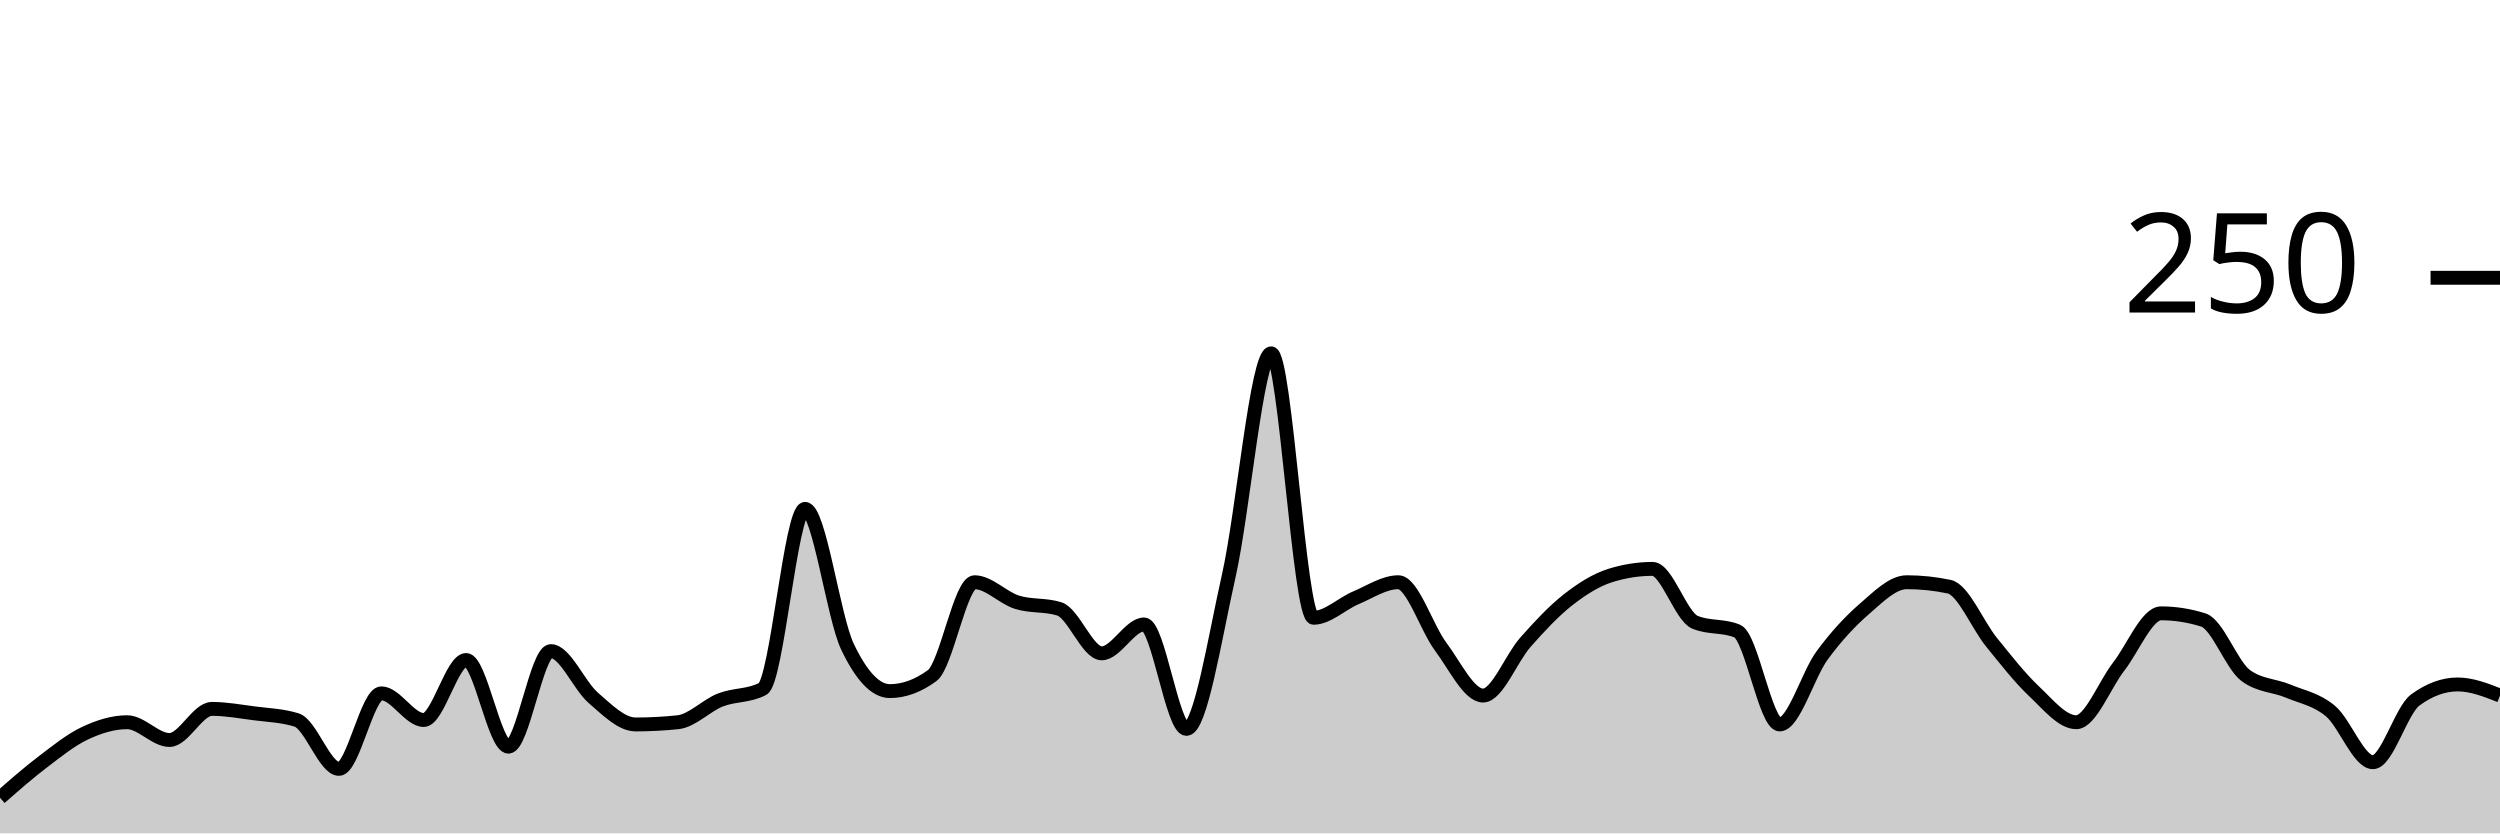
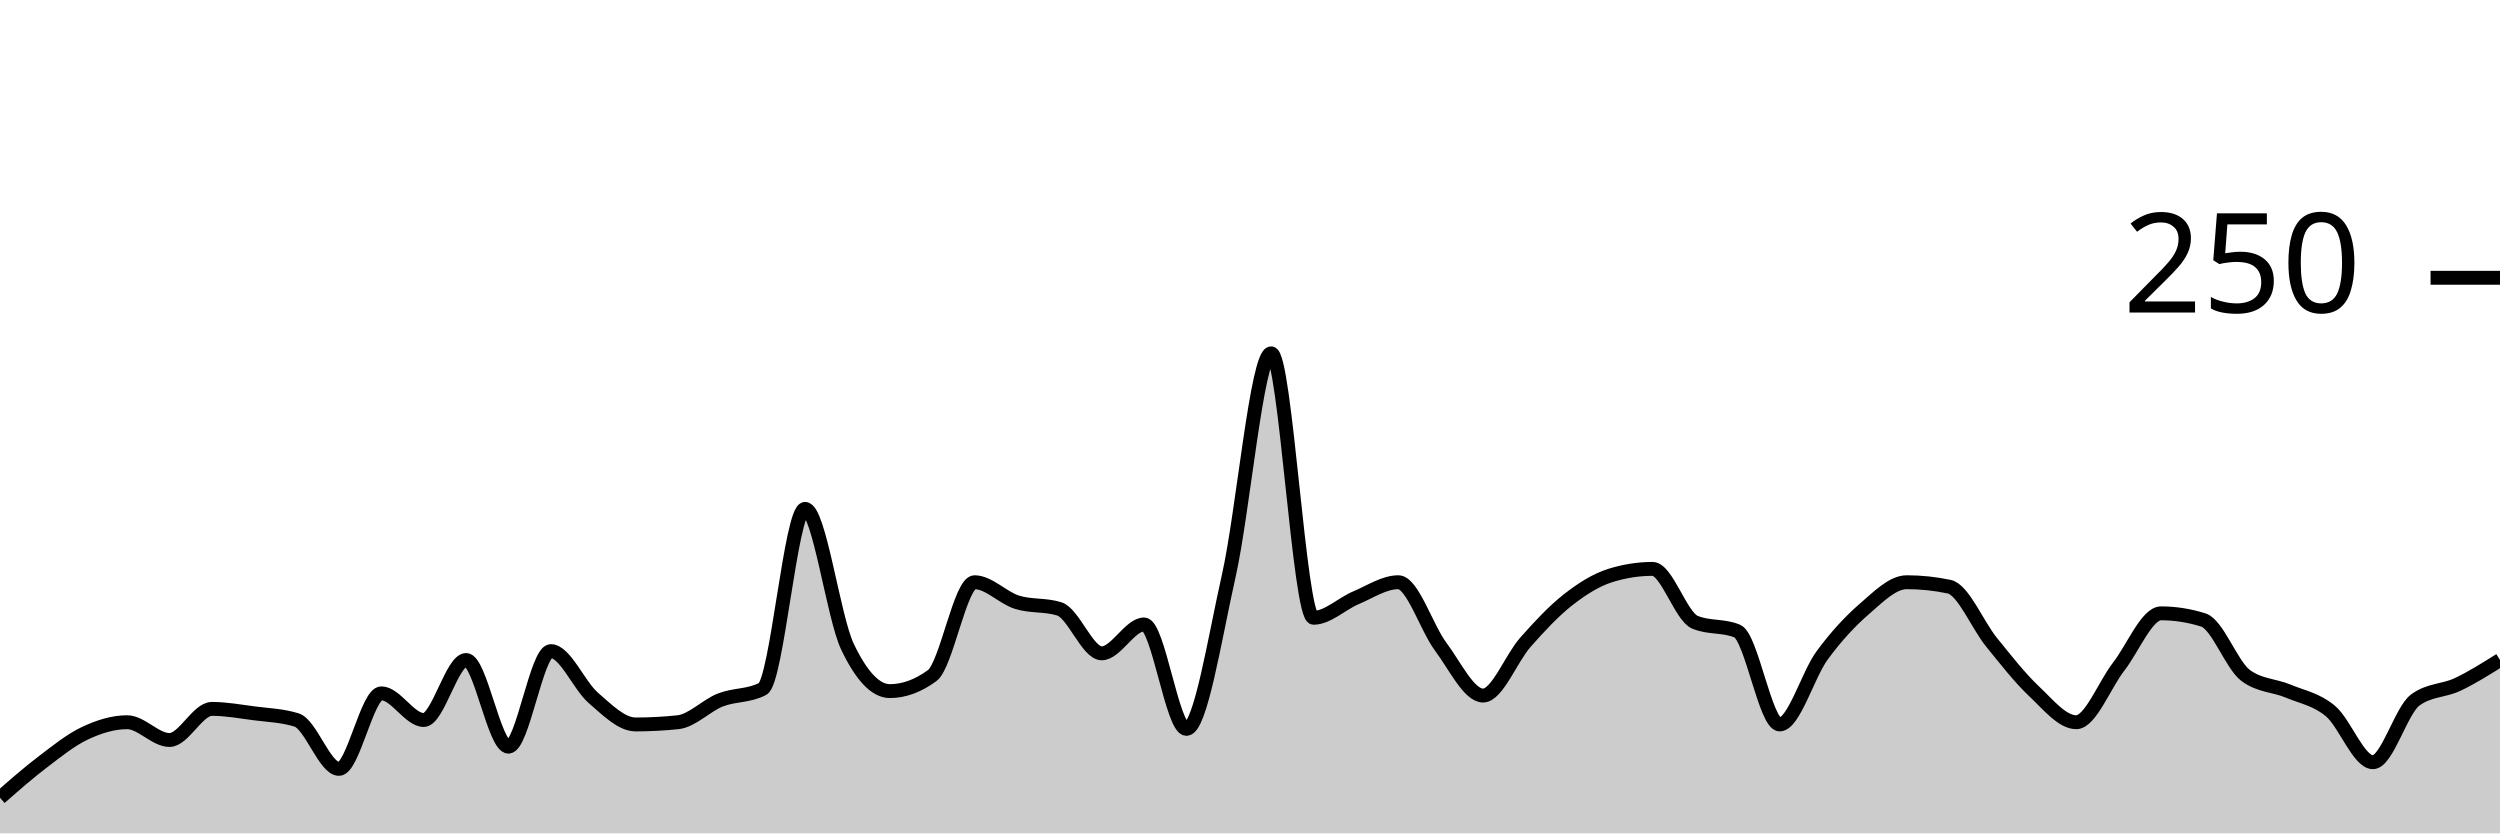
<svg xmlns="http://www.w3.org/2000/svg" viewBox="0 0 180 60">
  <g transform="translate(0,20)">
-     <path class="area" fill="rgba(0, 0, 0, 0.2)" d="M0,37.44C1.017,36.547,2.034,35.653,3.051,34.88C4.068,34.107,5.085,33.28,6.102,32.8C7.119,32.32,8.136,32,9.153,32C10.169,32,11.186,33.28,12.203,33.28C13.22,33.28,14.237,31.04,15.254,31.04C16.271,31.04,17.288,31.227,18.305,31.36C19.322,31.493,20.339,31.52,21.356,31.84C22.373,32.16,23.39,35.36,24.407,35.36C25.424,35.36,26.441,29.92,27.458,29.92C28.475,29.92,29.492,31.84,30.508,31.84C31.525,31.84,32.542,27.52,33.559,27.52C34.576,27.52,35.593,33.76,36.61,33.76C37.627,33.76,38.644,26.88,39.661,26.88C40.678,26.88,41.695,29.36,42.712,30.24C43.729,31.12,44.746,32.16,45.763,32.16C46.78,32.16,47.797,32.107,48.814,32C49.831,31.893,50.847,30.8,51.864,30.4C52.881,30,53.898,30.133,54.915,29.6C55.932,29.067,56.949,16.64,57.966,16.64C58.983,16.64,60,24.427,61.017,26.56C62.034,28.693,63.051,29.76,64.068,29.76C65.085,29.76,66.102,29.387,67.119,28.64C68.136,27.893,69.153,21.92,70.169,21.92C71.186,21.92,72.203,23.04,73.22,23.36C74.237,23.68,75.254,23.52,76.271,23.84C77.288,24.16,78.305,27.04,79.322,27.04C80.339,27.04,81.356,24.96,82.373,24.96C83.39,24.96,84.407,32.48,85.424,32.48C86.441,32.48,87.458,25.947,88.475,21.44C89.492,16.933,90.508,5.44,91.525,5.44C92.542,5.44,93.559,24.48,94.576,24.48C95.593,24.48,96.61,23.467,97.627,23.04C98.644,22.613,99.661,21.92,100.678,21.92C101.695,21.92,102.712,25.2,103.729,26.56C104.746,27.92,105.763,30.08,106.78,30.08C107.797,30.08,108.814,27.387,109.831,26.24C110.847,25.093,111.864,24,112.881,23.2C113.898,22.4,114.915,21.76,115.932,21.44C116.949,21.12,117.966,20.96,118.983,20.96C120,20.96,121.017,24.373,122.034,24.8C123.051,25.227,124.068,25.013,125.085,25.44C126.102,25.867,127.119,32.16,128.136,32.16C129.153,32.16,130.169,28.587,131.186,27.2C132.203,25.813,133.22,24.72,134.237,23.84C135.254,22.96,136.271,21.92,137.288,21.92C138.305,21.92,139.322,22.027,140.339,22.24C141.356,22.453,142.373,24.987,143.39,26.24C144.407,27.493,145.424,28.8,146.441,29.76C147.458,30.72,148.475,32,149.492,32C150.508,32,151.525,29.307,152.542,28C153.559,26.693,154.576,24.16,155.593,24.16C156.61,24.16,157.627,24.32,158.644,24.64C159.661,24.96,160.678,27.893,161.695,28.64C162.712,29.387,163.729,29.333,164.746,29.76C165.763,30.187,166.78,30.347,167.797,31.2C168.814,32.053,169.831,34.88,170.847,34.88C171.864,34.88,172.881,31.147,173.898,30.4C174.915,29.653,175.932,29.28,176.949,29.28C177.966,29.28,178.983,29.68,180,30.08L180,40C178.983,40,177.966,40,176.949,40C175.932,40,174.915,40,173.898,40C172.881,40,171.864,40,170.847,40C169.831,40,168.814,40,167.797,40C166.78,40,165.763,40,164.746,40C163.729,40,162.712,40,161.695,40C160.678,40,159.661,40,158.644,40C157.627,40,156.61,40,155.593,40C154.576,40,153.559,40,152.542,40C151.525,40,150.508,40,149.492,40C148.475,40,147.458,40,146.441,40C145.424,40,144.407,40,143.39,40C142.373,40,141.356,40,140.339,40C139.322,40,138.305,40,137.288,40C136.271,40,135.254,40,134.237,40C133.22,40,132.203,40,131.186,40C130.169,40,129.153,40,128.136,40C127.119,40,126.102,40,125.085,40C124.068,40,123.051,40,122.034,40C121.017,40,120,40,118.983,40C117.966,40,116.949,40,115.932,40C114.915,40,113.898,40,112.881,40C111.864,40,110.847,40,109.831,40C108.814,40,107.797,40,106.78,40C105.763,40,104.746,40,103.729,40C102.712,40,101.695,40,100.678,40C99.661,40,98.644,40,97.627,40C96.61,40,95.593,40,94.576,40C93.559,40,92.542,40,91.525,40C90.508,40,89.492,40,88.475,40C87.458,40,86.441,40,85.424,40C84.407,40,83.39,40,82.373,40C81.356,40,80.339,40,79.322,40C78.305,40,77.288,40,76.271,40C75.254,40,74.237,40,73.22,40C72.203,40,71.186,40,70.169,40C69.153,40,68.136,40,67.119,40C66.102,40,65.085,40,64.068,40C63.051,40,62.034,40,61.017,40C60,40,58.983,40,57.966,40C56.949,40,55.932,40,54.915,40C53.898,40,52.881,40,51.864,40C50.847,40,49.831,40,48.814,40C47.797,40,46.78,40,45.763,40C44.746,40,43.729,40,42.712,40C41.695,40,40.678,40,39.661,40C38.644,40,37.627,40,36.61,40C35.593,40,34.576,40,33.559,40C32.542,40,31.525,40,30.508,40C29.492,40,28.475,40,27.458,40C26.441,40,25.424,40,24.407,40C23.39,40,22.373,40,21.356,40C20.339,40,19.322,40,18.305,40C17.288,40,16.271,40,15.254,40C14.237,40,13.22,40,12.203,40C11.186,40,10.169,40,9.153,40C8.136,40,7.119,40,6.102,40C5.085,40,4.068,40,3.051,40C2.034,40,1.017,40,0,40Z" />
-     <path class="line" stroke="black" fill="none" d="M0,37.44C1.017,36.547,2.034,35.653,3.051,34.88C4.068,34.107,5.085,33.28,6.102,32.8C7.119,32.32,8.136,32,9.153,32C10.169,32,11.186,33.28,12.203,33.28C13.22,33.28,14.237,31.04,15.254,31.04C16.271,31.04,17.288,31.227,18.305,31.36C19.322,31.493,20.339,31.52,21.356,31.84C22.373,32.16,23.39,35.36,24.407,35.36C25.424,35.36,26.441,29.92,27.458,29.92C28.475,29.92,29.492,31.84,30.508,31.84C31.525,31.84,32.542,27.52,33.559,27.52C34.576,27.52,35.593,33.76,36.61,33.76C37.627,33.76,38.644,26.88,39.661,26.88C40.678,26.88,41.695,29.36,42.712,30.24C43.729,31.12,44.746,32.16,45.763,32.16C46.78,32.16,47.797,32.107,48.814,32C49.831,31.893,50.847,30.8,51.864,30.4C52.881,30,53.898,30.133,54.915,29.6C55.932,29.067,56.949,16.64,57.966,16.64C58.983,16.64,60,24.427,61.017,26.56C62.034,28.693,63.051,29.76,64.068,29.76C65.085,29.76,66.102,29.387,67.119,28.64C68.136,27.893,69.153,21.92,70.169,21.92C71.186,21.92,72.203,23.04,73.22,23.36C74.237,23.68,75.254,23.52,76.271,23.84C77.288,24.16,78.305,27.04,79.322,27.04C80.339,27.04,81.356,24.96,82.373,24.96C83.39,24.96,84.407,32.48,85.424,32.48C86.441,32.48,87.458,25.947,88.475,21.44C89.492,16.933,90.508,5.44,91.525,5.44C92.542,5.44,93.559,24.48,94.576,24.48C95.593,24.48,96.61,23.467,97.627,23.04C98.644,22.613,99.661,21.92,100.678,21.92C101.695,21.92,102.712,25.2,103.729,26.56C104.746,27.92,105.763,30.08,106.78,30.08C107.797,30.08,108.814,27.387,109.831,26.24C110.847,25.093,111.864,24,112.881,23.2C113.898,22.4,114.915,21.76,115.932,21.44C116.949,21.12,117.966,20.96,118.983,20.96C120,20.96,121.017,24.373,122.034,24.8C123.051,25.227,124.068,25.013,125.085,25.44C126.102,25.867,127.119,32.16,128.136,32.16C129.153,32.16,130.169,28.587,131.186,27.2C132.203,25.813,133.22,24.72,134.237,23.84C135.254,22.96,136.271,21.92,137.288,21.92C138.305,21.92,139.322,22.027,140.339,22.24C141.356,22.453,142.373,24.987,143.39,26.24C144.407,27.493,145.424,28.8,146.441,29.76C147.458,30.72,148.475,32,149.492,32C150.508,32,151.525,29.307,152.542,28C153.559,26.693,154.576,24.16,155.593,24.16C156.61,24.16,157.627,24.32,158.644,24.64C159.661,24.96,160.678,27.893,161.695,28.64C162.712,29.387,163.729,29.333,164.746,29.76C165.763,30.187,166.78,30.347,167.797,31.2C168.814,32.053,169.831,34.88,170.847,34.88C171.864,34.88,172.881,31.147,173.898,30.4C174.915,29.653,175.932,29.28,176.949,29.28C177.966,29.28,178.983,29.68,180,30.08" />
+     <path class="area" fill="rgba(0, 0, 0, 0.2)" d="M0,37.44C1.017,36.547,2.034,35.653,3.051,34.88C4.068,34.107,5.085,33.28,6.102,32.8C7.119,32.32,8.136,32,9.153,32C10.169,32,11.186,33.28,12.203,33.28C13.22,33.28,14.237,31.04,15.254,31.04C16.271,31.04,17.288,31.227,18.305,31.36C19.322,31.493,20.339,31.52,21.356,31.84C22.373,32.16,23.39,35.36,24.407,35.36C25.424,35.36,26.441,29.92,27.458,29.92C28.475,29.92,29.492,31.84,30.508,31.84C31.525,31.84,32.542,27.52,33.559,27.52C34.576,27.52,35.593,33.76,36.61,33.76C37.627,33.76,38.644,26.88,39.661,26.88C40.678,26.88,41.695,29.36,42.712,30.24C43.729,31.12,44.746,32.16,45.763,32.16C46.78,32.16,47.797,32.107,48.814,32C49.831,31.893,50.847,30.8,51.864,30.4C52.881,30,53.898,30.133,54.915,29.6C55.932,29.067,56.949,16.64,57.966,16.64C58.983,16.64,60,24.427,61.017,26.56C62.034,28.693,63.051,29.76,64.068,29.76C65.085,29.76,66.102,29.387,67.119,28.64C68.136,27.893,69.153,21.92,70.169,21.92C71.186,21.92,72.203,23.04,73.22,23.36C74.237,23.68,75.254,23.52,76.271,23.84C77.288,24.16,78.305,27.04,79.322,27.04C80.339,27.04,81.356,24.96,82.373,24.96C83.39,24.96,84.407,32.48,85.424,32.48C86.441,32.48,87.458,25.947,88.475,21.44C89.492,16.933,90.508,5.44,91.525,5.44C92.542,5.44,93.559,24.48,94.576,24.48C95.593,24.48,96.61,23.467,97.627,23.04C98.644,22.613,99.661,21.92,100.678,21.92C101.695,21.92,102.712,25.2,103.729,26.56C104.746,27.92,105.763,30.08,106.78,30.08C107.797,30.08,108.814,27.387,109.831,26.24C110.847,25.093,111.864,24,112.881,23.2C113.898,22.4,114.915,21.76,115.932,21.44C116.949,21.12,117.966,20.96,118.983,20.96C120,20.96,121.017,24.373,122.034,24.8C123.051,25.227,124.068,25.013,125.085,25.44C126.102,25.867,127.119,32.16,128.136,32.16C129.153,32.16,130.169,28.587,131.186,27.2C132.203,25.813,133.22,24.72,134.237,23.84C135.254,22.96,136.271,21.92,137.288,21.92C138.305,21.92,139.322,22.027,140.339,22.24C141.356,22.453,142.373,24.987,143.39,26.24C144.407,27.493,145.424,28.8,146.441,29.76C147.458,30.72,148.475,32,149.492,32C150.508,32,151.525,29.307,152.542,28C153.559,26.693,154.576,24.16,155.593,24.16C156.61,24.16,157.627,24.32,158.644,24.64C159.661,24.96,160.678,27.893,161.695,28.64C162.712,29.387,163.729,29.333,164.746,29.76C165.763,30.187,166.78,30.347,167.797,31.2C168.814,32.053,169.831,34.88,170.847,34.88C171.864,34.88,172.881,31.147,173.898,30.4C174.915,29.653,175.932,29.76,176.949,29.28C177.966,28.8,178.983,28.16,180,27.52L180,40C178.983,40,177.966,40,176.949,40C175.932,40,174.915,40,173.898,40C172.881,40,171.864,40,170.847,40C169.831,40,168.814,40,167.797,40C166.78,40,165.763,40,164.746,40C163.729,40,162.712,40,161.695,40C160.678,40,159.661,40,158.644,40C157.627,40,156.61,40,155.593,40C154.576,40,153.559,40,152.542,40C151.525,40,150.508,40,149.492,40C148.475,40,147.458,40,146.441,40C145.424,40,144.407,40,143.39,40C142.373,40,141.356,40,140.339,40C139.322,40,138.305,40,137.288,40C136.271,40,135.254,40,134.237,40C133.22,40,132.203,40,131.186,40C130.169,40,129.153,40,128.136,40C127.119,40,126.102,40,125.085,40C124.068,40,123.051,40,122.034,40C121.017,40,120,40,118.983,40C117.966,40,116.949,40,115.932,40C114.915,40,113.898,40,112.881,40C111.864,40,110.847,40,109.831,40C108.814,40,107.797,40,106.78,40C105.763,40,104.746,40,103.729,40C102.712,40,101.695,40,100.678,40C99.661,40,98.644,40,97.627,40C96.61,40,95.593,40,94.576,40C93.559,40,92.542,40,91.525,40C90.508,40,89.492,40,88.475,40C87.458,40,86.441,40,85.424,40C84.407,40,83.39,40,82.373,40C81.356,40,80.339,40,79.322,40C78.305,40,77.288,40,76.271,40C75.254,40,74.237,40,73.22,40C72.203,40,71.186,40,70.169,40C69.153,40,68.136,40,67.119,40C66.102,40,65.085,40,64.068,40C63.051,40,62.034,40,61.017,40C60,40,58.983,40,57.966,40C56.949,40,55.932,40,54.915,40C53.898,40,52.881,40,51.864,40C50.847,40,49.831,40,48.814,40C47.797,40,46.78,40,45.763,40C44.746,40,43.729,40,42.712,40C41.695,40,40.678,40,39.661,40C38.644,40,37.627,40,36.61,40C35.593,40,34.576,40,33.559,40C32.542,40,31.525,40,30.508,40C29.492,40,28.475,40,27.458,40C26.441,40,25.424,40,24.407,40C23.39,40,22.373,40,21.356,40C20.339,40,19.322,40,18.305,40C17.288,40,16.271,40,15.254,40C14.237,40,13.22,40,12.203,40C11.186,40,10.169,40,9.153,40C8.136,40,7.119,40,6.102,40C5.085,40,4.068,40,3.051,40C2.034,40,1.017,40,0,40Z" />
+     <path class="line" stroke="black" fill="none" d="M0,37.44C1.017,36.547,2.034,35.653,3.051,34.88C4.068,34.107,5.085,33.28,6.102,32.8C7.119,32.32,8.136,32,9.153,32C10.169,32,11.186,33.28,12.203,33.28C13.22,33.28,14.237,31.04,15.254,31.04C16.271,31.04,17.288,31.227,18.305,31.36C19.322,31.493,20.339,31.52,21.356,31.84C22.373,32.16,23.39,35.36,24.407,35.36C25.424,35.36,26.441,29.92,27.458,29.92C28.475,29.92,29.492,31.84,30.508,31.84C31.525,31.84,32.542,27.52,33.559,27.52C34.576,27.52,35.593,33.76,36.61,33.76C37.627,33.76,38.644,26.88,39.661,26.88C40.678,26.88,41.695,29.36,42.712,30.24C43.729,31.12,44.746,32.16,45.763,32.16C46.78,32.16,47.797,32.107,48.814,32C49.831,31.893,50.847,30.8,51.864,30.4C52.881,30,53.898,30.133,54.915,29.6C55.932,29.067,56.949,16.64,57.966,16.64C58.983,16.64,60,24.427,61.017,26.56C62.034,28.693,63.051,29.76,64.068,29.76C65.085,29.76,66.102,29.387,67.119,28.64C68.136,27.893,69.153,21.92,70.169,21.92C71.186,21.92,72.203,23.04,73.22,23.36C74.237,23.68,75.254,23.52,76.271,23.84C77.288,24.16,78.305,27.04,79.322,27.04C80.339,27.04,81.356,24.96,82.373,24.96C83.39,24.96,84.407,32.48,85.424,32.48C86.441,32.48,87.458,25.947,88.475,21.44C89.492,16.933,90.508,5.44,91.525,5.44C92.542,5.44,93.559,24.48,94.576,24.48C95.593,24.48,96.61,23.467,97.627,23.04C98.644,22.613,99.661,21.92,100.678,21.92C101.695,21.92,102.712,25.2,103.729,26.56C104.746,27.92,105.763,30.08,106.78,30.08C107.797,30.08,108.814,27.387,109.831,26.24C110.847,25.093,111.864,24,112.881,23.2C113.898,22.4,114.915,21.76,115.932,21.44C116.949,21.12,117.966,20.96,118.983,20.96C120,20.96,121.017,24.373,122.034,24.8C123.051,25.227,124.068,25.013,125.085,25.44C126.102,25.867,127.119,32.16,128.136,32.16C129.153,32.16,130.169,28.587,131.186,27.2C132.203,25.813,133.22,24.72,134.237,23.84C135.254,22.96,136.271,21.92,137.288,21.92C138.305,21.92,139.322,22.027,140.339,22.24C141.356,22.453,142.373,24.987,143.39,26.24C144.407,27.493,145.424,28.8,146.441,29.76C147.458,30.72,148.475,32,149.492,32C150.508,32,151.525,29.307,152.542,28C153.559,26.693,154.576,24.16,155.593,24.16C156.61,24.16,157.627,24.32,158.644,24.64C159.661,24.96,160.678,27.893,161.695,28.64C162.712,29.387,163.729,29.333,164.746,29.76C165.763,30.187,166.78,30.347,167.797,31.2C168.814,32.053,169.831,34.88,170.847,34.88C171.864,34.88,172.881,31.147,173.898,30.4C174.915,29.653,175.932,29.76,176.949,29.28C177.966,28.8,178.983,28.16,180,27.52" />
    <path class="axis-ceiling" stroke-width="1" stroke="black" fill="none" d="M175,0L180,0" />
    <text class="axis-ceiling-label" font-family="sans-serif" text-anchor="end" font-size="10px" x="170" y="2.5">250</text>
  </g>
</svg>
